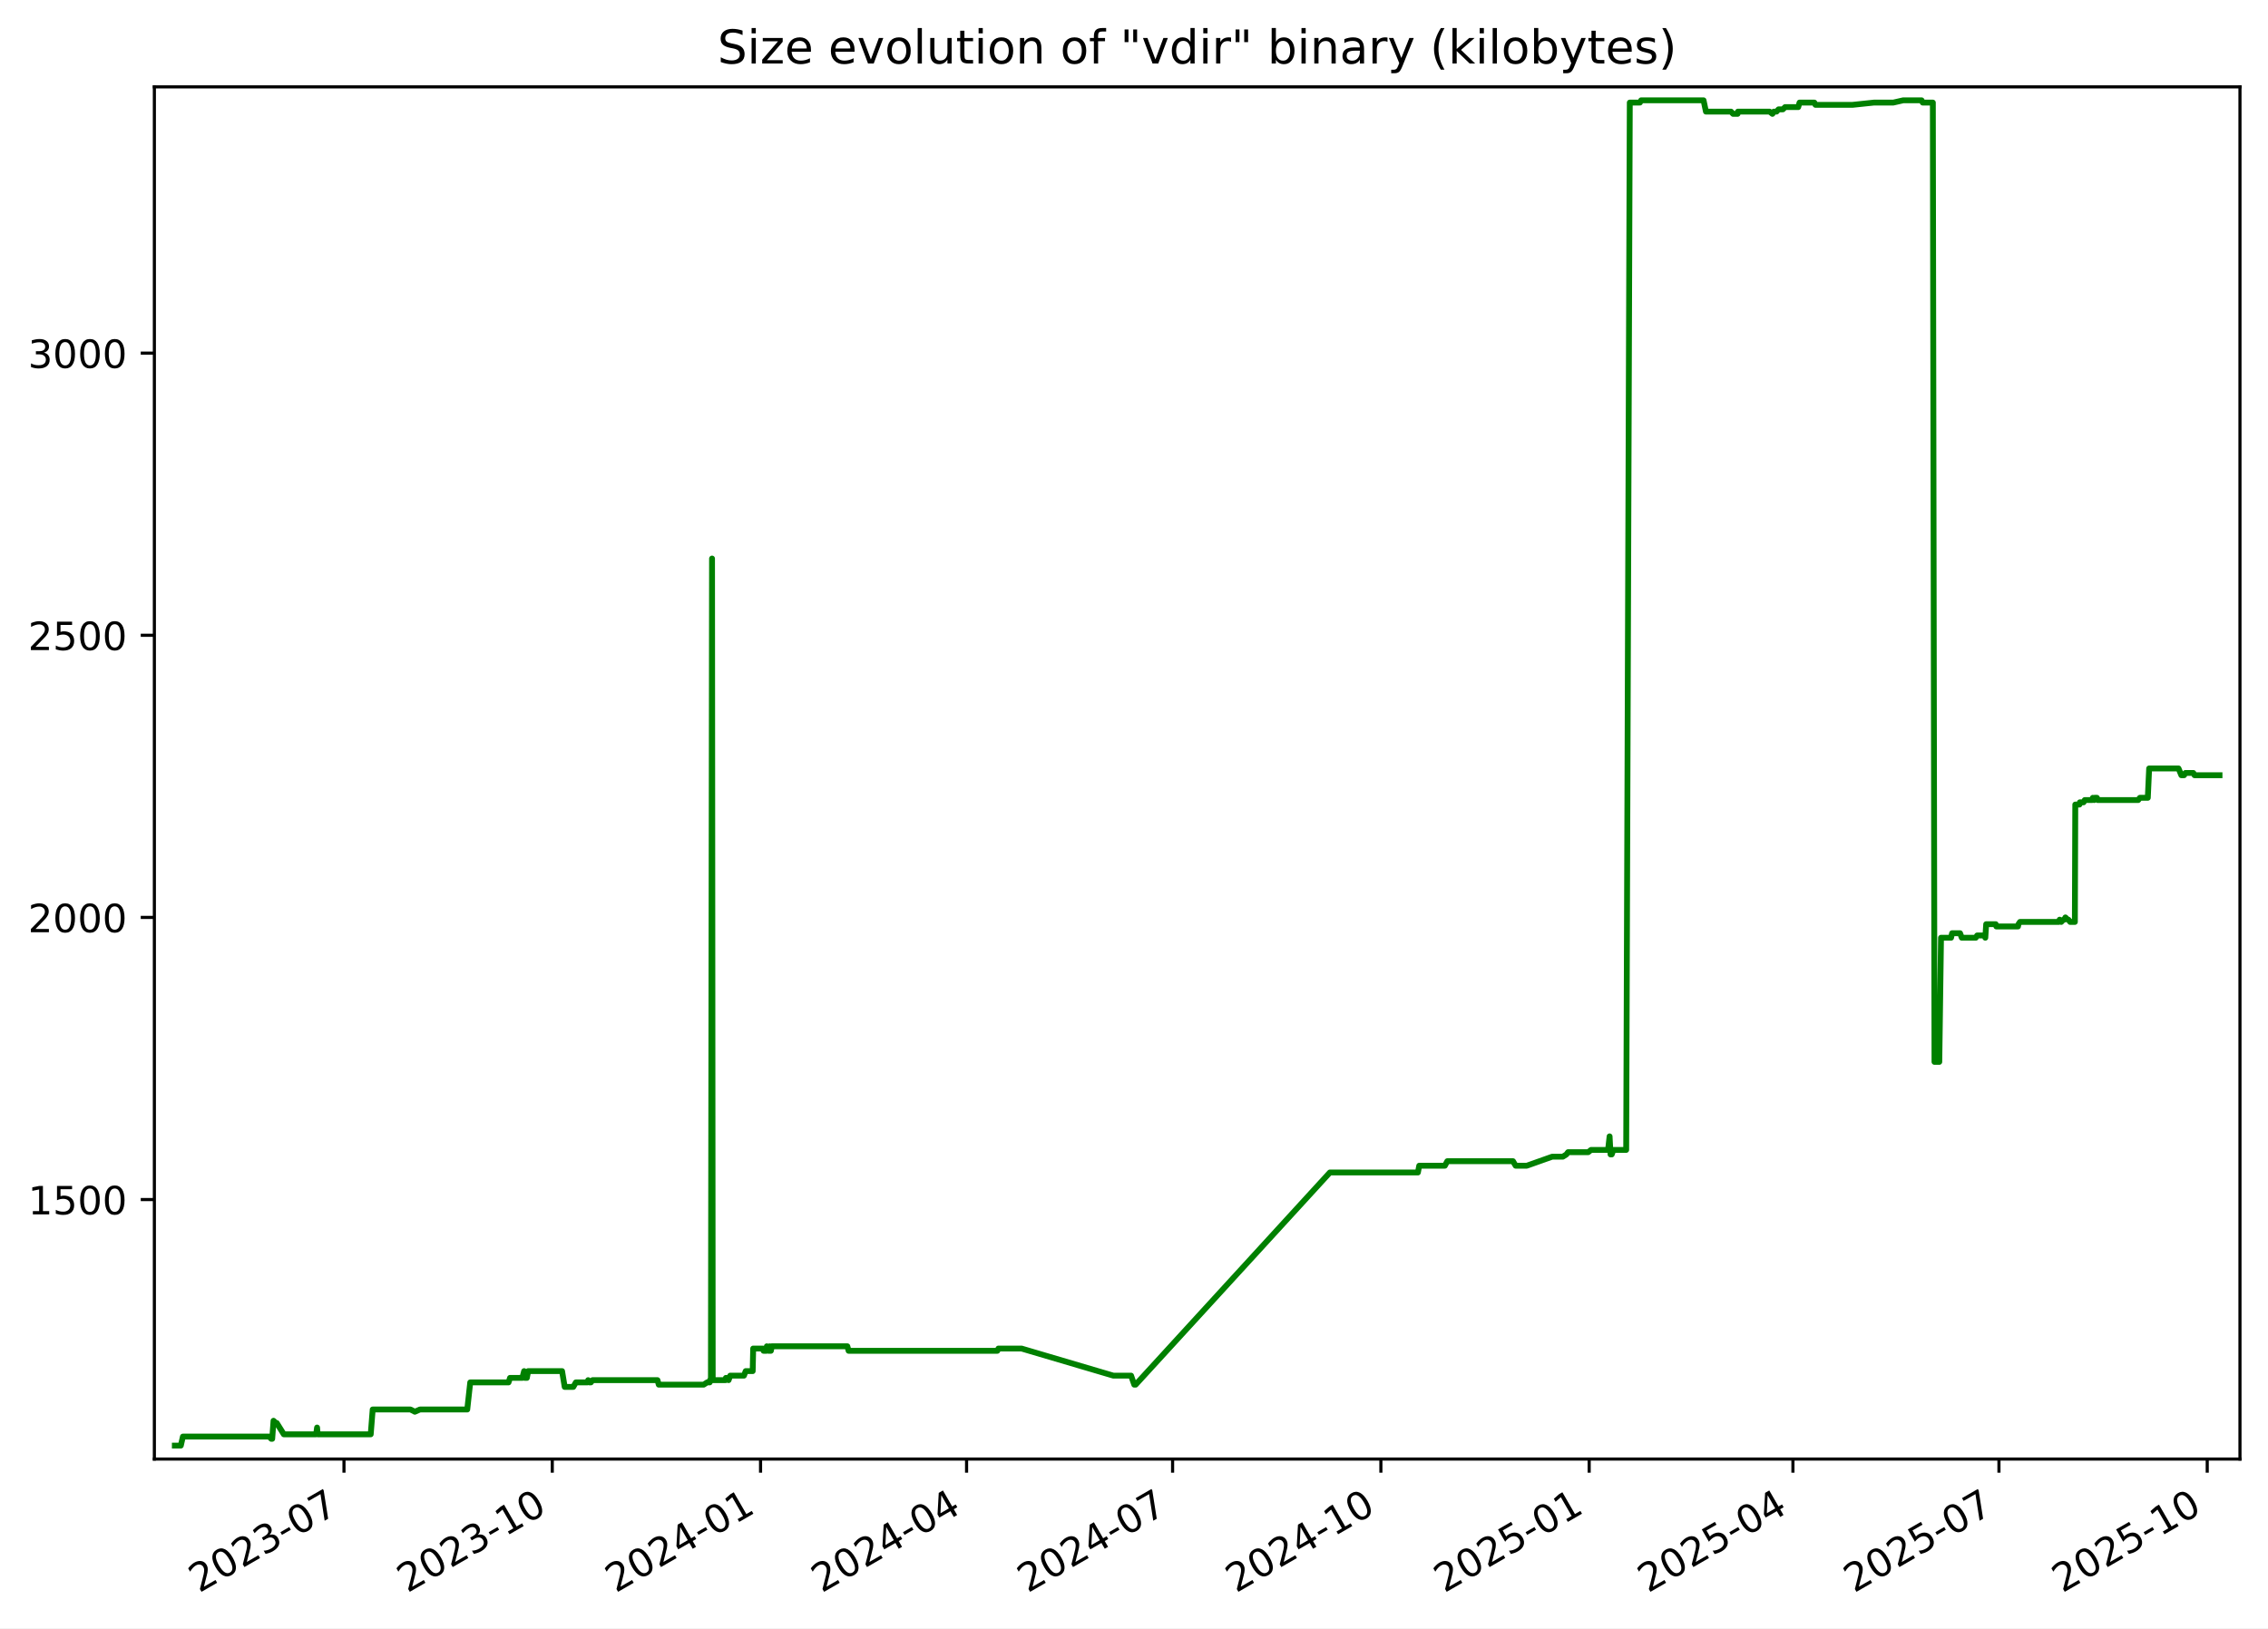
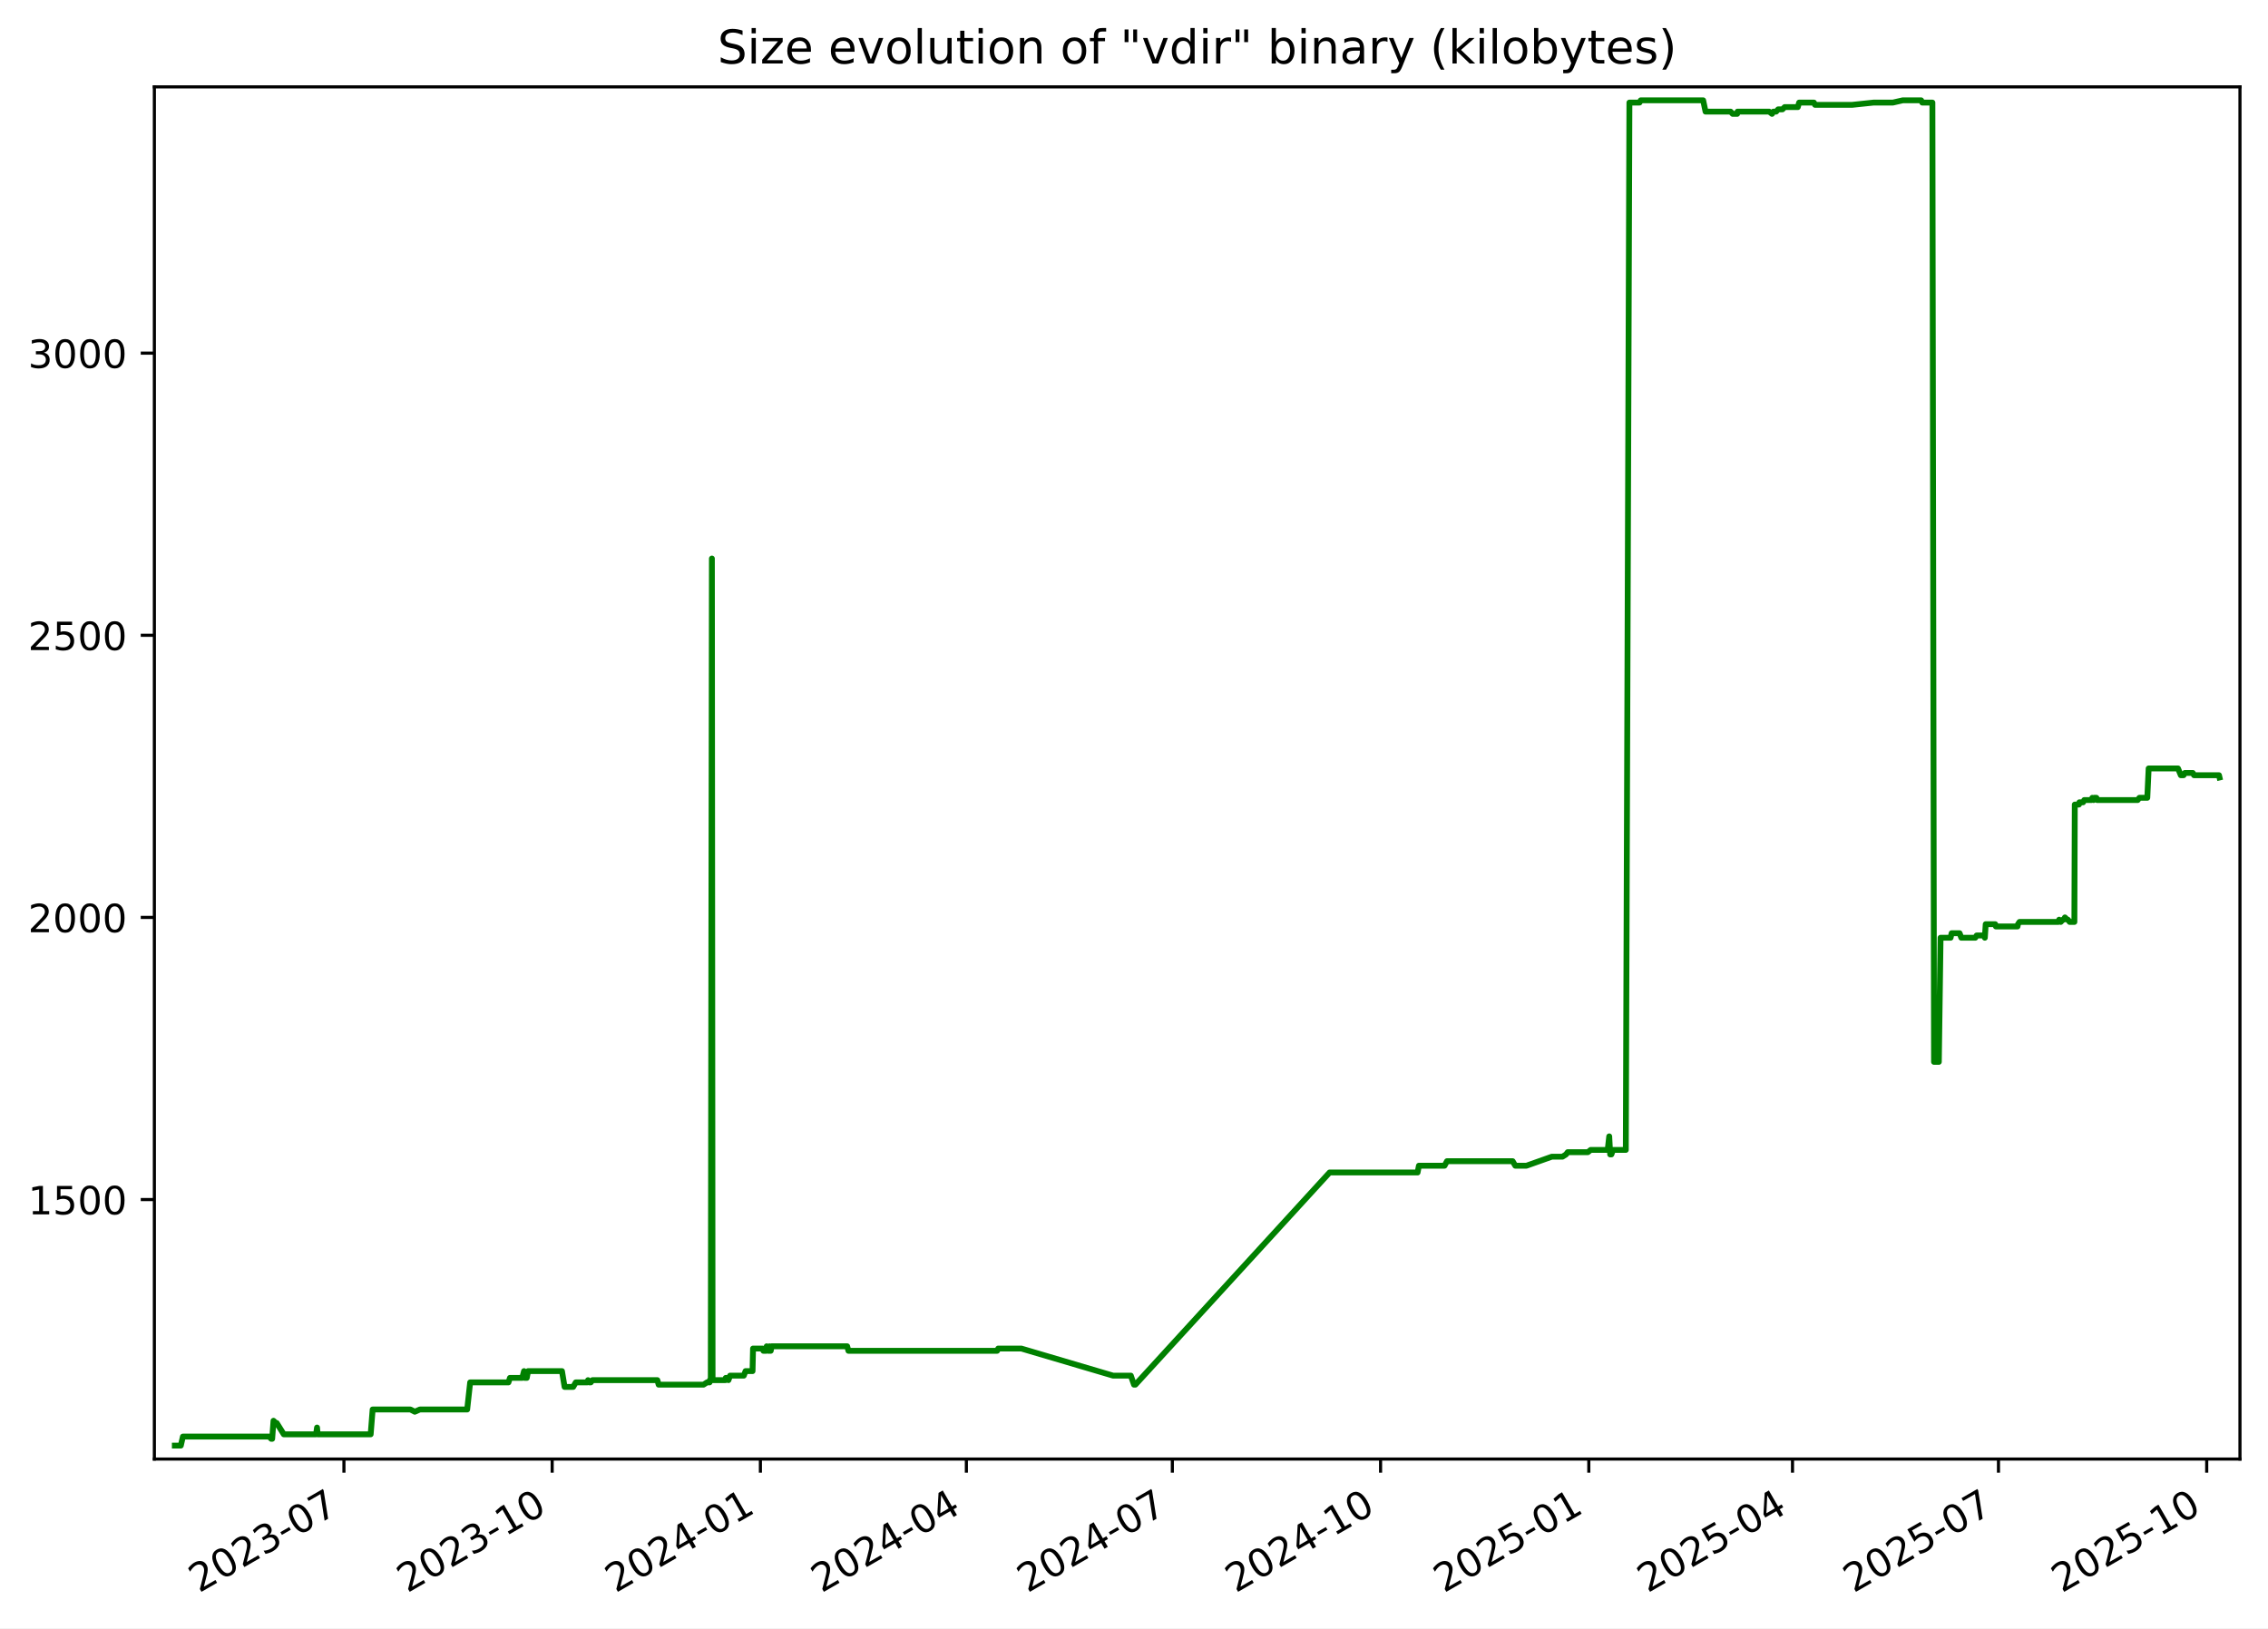
<svg xmlns="http://www.w3.org/2000/svg" xmlns:xlink="http://www.w3.org/1999/xlink" width="582.53pt" height="418.303pt" viewBox="0 0 582.53 418.303" version="1.1">
  <defs>
    <style type="text/css">*{stroke-linejoin: round; stroke-linecap: butt}</style>
  </defs>
  <g id="figure_1">
    <g id="patch_1">
      <path d="M -0 418.303  L 582.53 418.303  L 582.53 0  L -0 0  z " style="fill: #ffffff" />
    </g>
    <g id="axes_1">
      <g id="patch_2">
        <path d="M 39.65 374.83  L 575.33 374.83  L 575.33 22.318  L 39.65 22.318  z " style="fill: #ffffff" />
      </g>
      <g id="matplotlib.axis_1">
        <g id="xtick_1">
          <g id="line2d_1">
            <defs>
-               <path id="m438d0de1db" d="M 0 0  L 0 3.5  " style="stroke: #000000; stroke-width: 0.8" />
+               <path id="m2ad6cbe334" d="M 0 0  L 0 3.5  " style="stroke: #000000; stroke-width: 0.8" />
            </defs>
            <g>
-               <use xlink:href="#m438d0de1db" x="88.351" y="374.83" style="stroke: #000000; stroke-width: 0.8" />
+               <use xlink:href="#m2ad6cbe334" x="88.34" y="374.83" style="stroke: #000000; stroke-width: 0.8" />
            </g>
          </g>
          <g id="text_1">
-             <g transform="translate(51.12663 409.302) rotate(-30) scale(0.1 -0.1)">
+             <g transform="translate(51.11539 409.302) rotate(-30) scale(0.1 -0.1)">
              <defs>
                <path id="DejaVuSans-32" d="M 1228 531  L 3431 531  L 3431 0  L 469 0  L 469 531  Q 828 903 1448 1529  Q 2069 2156 2228 2338  Q 2531 2678 2651 2914  Q 2772 3150 2772 3378  Q 2772 3750 2511 3984  Q 2250 4219 1831 4219  Q 1534 4219 1204 4116  Q 875 4013 500 3803  L 500 4441  Q 881 4594 1212 4672  Q 1544 4750 1819 4750  Q 2544 4750 2975 4387  Q 3406 4025 3406 3419  Q 3406 3131 3298 2873  Q 3191 2616 2906 2266  Q 2828 2175 2409 1742  Q 1991 1309 1228 531  z " transform="scale(0.015625)" />
                <path id="DejaVuSans-30" d="M 2034 4250  Q 1547 4250 1301 3770  Q 1056 3291 1056 2328  Q 1056 1369 1301 889  Q 1547 409 2034 409  Q 2525 409 2770 889  Q 3016 1369 3016 2328  Q 3016 3291 2770 3770  Q 2525 4250 2034 4250  z M 2034 4750  Q 2819 4750 3233 4129  Q 3647 3509 3647 2328  Q 3647 1150 3233 529  Q 2819 -91 2034 -91  Q 1250 -91 836 529  Q 422 1150 422 2328  Q 422 3509 836 4129  Q 1250 4750 2034 4750  z " transform="scale(0.015625)" />
                <path id="DejaVuSans-33" d="M 2597 2516  Q 3050 2419 3304 2112  Q 3559 1806 3559 1356  Q 3559 666 3084 287  Q 2609 -91 1734 -91  Q 1441 -91 1130 -33  Q 819 25 488 141  L 488 750  Q 750 597 1062 519  Q 1375 441 1716 441  Q 2309 441 2620 675  Q 2931 909 2931 1356  Q 2931 1769 2642 2001  Q 2353 2234 1838 2234  L 1294 2234  L 1294 2753  L 1863 2753  Q 2328 2753 2575 2939  Q 2822 3125 2822 3475  Q 2822 3834 2567 4026  Q 2313 4219 1838 4219  Q 1578 4219 1281 4162  Q 984 4106 628 3988  L 628 4550  Q 988 4650 1302 4700  Q 1616 4750 1894 4750  Q 2613 4750 3031 4423  Q 3450 4097 3450 3541  Q 3450 3153 3228 2886  Q 3006 2619 2597 2516  z " transform="scale(0.015625)" />
                <path id="DejaVuSans-2d" d="M 313 2009  L 1997 2009  L 1997 1497  L 313 1497  L 313 2009  z " transform="scale(0.015625)" />
                <path id="DejaVuSans-37" d="M 525 4666  L 3525 4666  L 3525 4397  L 1831 0  L 1172 0  L 2766 4134  L 525 4134  L 525 4666  z " transform="scale(0.015625)" />
              </defs>
              <use xlink:href="#DejaVuSans-32" />
              <use xlink:href="#DejaVuSans-30" x="63.623" />
              <use xlink:href="#DejaVuSans-32" x="127.246" />
              <use xlink:href="#DejaVuSans-33" x="190.869" />
              <use xlink:href="#DejaVuSans-2d" x="254.492" />
              <use xlink:href="#DejaVuSans-30" x="290.576" />
              <use xlink:href="#DejaVuSans-37" x="354.199" />
            </g>
          </g>
        </g>
        <g id="xtick_2">
          <g id="line2d_2">
            <g>
-               <use xlink:href="#m438d0de1db" x="141.849" y="374.83" style="stroke: #000000; stroke-width: 0.8" />
+               <use xlink:href="#m2ad6cbe334" x="141.824" y="374.83" style="stroke: #000000; stroke-width: 0.8" />
            </g>
          </g>
          <g id="text_2">
-             <g transform="translate(104.6242 409.302) rotate(-30) scale(0.1 -0.1)">
+             <g transform="translate(104.5991 409.302) rotate(-30) scale(0.1 -0.1)">
              <defs>
                <path id="DejaVuSans-31" d="M 794 531  L 1825 531  L 1825 4091  L 703 3866  L 703 4441  L 1819 4666  L 2450 4666  L 2450 531  L 3481 531  L 3481 0  L 794 0  L 794 531  z " transform="scale(0.015625)" />
              </defs>
              <use xlink:href="#DejaVuSans-32" />
              <use xlink:href="#DejaVuSans-30" x="63.623" />
              <use xlink:href="#DejaVuSans-32" x="127.246" />
              <use xlink:href="#DejaVuSans-33" x="190.869" />
              <use xlink:href="#DejaVuSans-2d" x="254.492" />
              <use xlink:href="#DejaVuSans-31" x="290.576" />
              <use xlink:href="#DejaVuSans-30" x="354.199" />
            </g>
          </g>
        </g>
        <g id="xtick_3">
          <g id="line2d_3">
            <g>
-               <use xlink:href="#m438d0de1db" x="195.347" y="374.83" style="stroke: #000000; stroke-width: 0.8" />
+               <use xlink:href="#m2ad6cbe334" x="195.308" y="374.83" style="stroke: #000000; stroke-width: 0.8" />
            </g>
          </g>
          <g id="text_3">
-             <g transform="translate(158.1218 409.302) rotate(-30) scale(0.1 -0.1)">
+             <g transform="translate(158.0829 409.302) rotate(-30) scale(0.1 -0.1)">
              <defs>
                <path id="DejaVuSans-34" d="M 2419 4116  L 825 1625  L 2419 1625  L 2419 4116  z M 2253 4666  L 3047 4666  L 3047 1625  L 3713 1625  L 3713 1100  L 3047 1100  L 3047 0  L 2419 0  L 2419 1100  L 313 1100  L 313 1709  L 2253 4666  z " transform="scale(0.015625)" />
              </defs>
              <use xlink:href="#DejaVuSans-32" />
              <use xlink:href="#DejaVuSans-30" x="63.623" />
              <use xlink:href="#DejaVuSans-32" x="127.246" />
              <use xlink:href="#DejaVuSans-34" x="190.869" />
              <use xlink:href="#DejaVuSans-2d" x="254.492" />
              <use xlink:href="#DejaVuSans-30" x="290.576" />
              <use xlink:href="#DejaVuSans-31" x="354.199" />
            </g>
          </g>
        </g>
        <g id="xtick_4">
          <g id="line2d_4">
            <g>
-               <use xlink:href="#m438d0de1db" x="248.263" y="374.83" style="stroke: #000000; stroke-width: 0.8" />
+               <use xlink:href="#m2ad6cbe334" x="248.21" y="374.83" style="stroke: #000000; stroke-width: 0.8" />
            </g>
          </g>
          <g id="text_4">
-             <g transform="translate(211.0379 409.302) rotate(-30) scale(0.1 -0.1)">
+             <g transform="translate(210.9853 409.302) rotate(-30) scale(0.1 -0.1)">
              <use xlink:href="#DejaVuSans-32" />
              <use xlink:href="#DejaVuSans-30" x="63.623" />
              <use xlink:href="#DejaVuSans-32" x="127.246" />
              <use xlink:href="#DejaVuSans-34" x="190.869" />
              <use xlink:href="#DejaVuSans-2d" x="254.492" />
              <use xlink:href="#DejaVuSans-30" x="290.576" />
              <use xlink:href="#DejaVuSans-34" x="354.199" />
            </g>
          </g>
        </g>
        <g id="xtick_5">
          <g id="line2d_5">
            <g>
-               <use xlink:href="#m438d0de1db" x="301.179" y="374.83" style="stroke: #000000; stroke-width: 0.8" />
+               <use xlink:href="#m2ad6cbe334" x="301.113" y="374.83" style="stroke: #000000; stroke-width: 0.8" />
            </g>
          </g>
          <g id="text_5">
-             <g transform="translate(263.954 409.302) rotate(-30) scale(0.1 -0.1)">
+             <g transform="translate(263.8877 409.302) rotate(-30) scale(0.1 -0.1)">
              <use xlink:href="#DejaVuSans-32" />
              <use xlink:href="#DejaVuSans-30" x="63.623" />
              <use xlink:href="#DejaVuSans-32" x="127.246" />
              <use xlink:href="#DejaVuSans-34" x="190.869" />
              <use xlink:href="#DejaVuSans-2d" x="254.492" />
              <use xlink:href="#DejaVuSans-30" x="290.576" />
              <use xlink:href="#DejaVuSans-37" x="354.199" />
            </g>
          </g>
        </g>
        <g id="xtick_6">
          <g id="line2d_6">
            <g>
-               <use xlink:href="#m438d0de1db" x="354.676" y="374.83" style="stroke: #000000; stroke-width: 0.8" />
+               <use xlink:href="#m2ad6cbe334" x="354.596" y="374.83" style="stroke: #000000; stroke-width: 0.8" />
            </g>
          </g>
          <g id="text_6">
-             <g transform="translate(317.4516 409.302) rotate(-30) scale(0.1 -0.1)">
+             <g transform="translate(317.3714 409.302) rotate(-30) scale(0.1 -0.1)">
              <use xlink:href="#DejaVuSans-32" />
              <use xlink:href="#DejaVuSans-30" x="63.623" />
              <use xlink:href="#DejaVuSans-32" x="127.246" />
              <use xlink:href="#DejaVuSans-34" x="190.869" />
              <use xlink:href="#DejaVuSans-2d" x="254.492" />
              <use xlink:href="#DejaVuSans-31" x="290.576" />
              <use xlink:href="#DejaVuSans-30" x="354.199" />
            </g>
          </g>
        </g>
        <g id="xtick_7">
          <g id="line2d_7">
            <g>
-               <use xlink:href="#m438d0de1db" x="408.174" y="374.83" style="stroke: #000000; stroke-width: 0.8" />
+               <use xlink:href="#m2ad6cbe334" x="408.08" y="374.83" style="stroke: #000000; stroke-width: 0.8" />
            </g>
          </g>
          <g id="text_7">
-             <g transform="translate(370.9492 409.302) rotate(-30) scale(0.1 -0.1)">
+             <g transform="translate(370.8552 409.302) rotate(-30) scale(0.1 -0.1)">
              <defs>
                <path id="DejaVuSans-35" d="M 691 4666  L 3169 4666  L 3169 4134  L 1269 4134  L 1269 2991  Q 1406 3038 1543 3061  Q 1681 3084 1819 3084  Q 2600 3084 3056 2656  Q 3513 2228 3513 1497  Q 3513 744 3044 326  Q 2575 -91 1722 -91  Q 1428 -91 1123 -41  Q 819 9 494 109  L 494 744  Q 775 591 1075 516  Q 1375 441 1709 441  Q 2250 441 2565 725  Q 2881 1009 2881 1497  Q 2881 1984 2565 2268  Q 2250 2553 1709 2553  Q 1456 2553 1204 2497  Q 953 2441 691 2322  L 691 4666  z " transform="scale(0.015625)" />
              </defs>
              <use xlink:href="#DejaVuSans-32" />
              <use xlink:href="#DejaVuSans-30" x="63.623" />
              <use xlink:href="#DejaVuSans-32" x="127.246" />
              <use xlink:href="#DejaVuSans-35" x="190.869" />
              <use xlink:href="#DejaVuSans-2d" x="254.492" />
              <use xlink:href="#DejaVuSans-30" x="290.576" />
              <use xlink:href="#DejaVuSans-31" x="354.199" />
            </g>
          </g>
        </g>
        <g id="xtick_8">
          <g id="line2d_8">
            <g>
-               <use xlink:href="#m438d0de1db" x="460.509" y="374.83" style="stroke: #000000; stroke-width: 0.8" />
+               <use xlink:href="#m2ad6cbe334" x="460.401" y="374.83" style="stroke: #000000; stroke-width: 0.8" />
            </g>
          </g>
          <g id="text_8">
-             <g transform="translate(423.2838 409.302) rotate(-30) scale(0.1 -0.1)">
+             <g transform="translate(423.1763 409.302) rotate(-30) scale(0.1 -0.1)">
              <use xlink:href="#DejaVuSans-32" />
              <use xlink:href="#DejaVuSans-30" x="63.623" />
              <use xlink:href="#DejaVuSans-32" x="127.246" />
              <use xlink:href="#DejaVuSans-35" x="190.869" />
              <use xlink:href="#DejaVuSans-2d" x="254.492" />
              <use xlink:href="#DejaVuSans-30" x="290.576" />
              <use xlink:href="#DejaVuSans-34" x="354.199" />
            </g>
          </g>
        </g>
        <g id="xtick_9">
          <g id="line2d_9">
            <g>
-               <use xlink:href="#m438d0de1db" x="513.425" y="374.83" style="stroke: #000000; stroke-width: 0.8" />
+               <use xlink:href="#m2ad6cbe334" x="513.303" y="374.83" style="stroke: #000000; stroke-width: 0.8" />
            </g>
          </g>
          <g id="text_9">
-             <g transform="translate(476.1999 409.302) rotate(-30) scale(0.1 -0.1)">
+             <g transform="translate(476.0787 409.302) rotate(-30) scale(0.1 -0.1)">
              <use xlink:href="#DejaVuSans-32" />
              <use xlink:href="#DejaVuSans-30" x="63.623" />
              <use xlink:href="#DejaVuSans-32" x="127.246" />
              <use xlink:href="#DejaVuSans-35" x="190.869" />
              <use xlink:href="#DejaVuSans-2d" x="254.492" />
              <use xlink:href="#DejaVuSans-30" x="290.576" />
              <use xlink:href="#DejaVuSans-37" x="354.199" />
            </g>
          </g>
        </g>
        <g id="xtick_10">
          <g id="line2d_10">
            <g>
-               <use xlink:href="#m438d0de1db" x="566.922" y="374.83" style="stroke: #000000; stroke-width: 0.8" />
+               <use xlink:href="#m2ad6cbe334" x="566.787" y="374.83" style="stroke: #000000; stroke-width: 0.8" />
            </g>
          </g>
          <g id="text_10">
-             <g transform="translate(529.6974 409.302) rotate(-30) scale(0.1 -0.1)">
+             <g transform="translate(529.5624 409.302) rotate(-30) scale(0.1 -0.1)">
              <use xlink:href="#DejaVuSans-32" />
              <use xlink:href="#DejaVuSans-30" x="63.623" />
              <use xlink:href="#DejaVuSans-32" x="127.246" />
              <use xlink:href="#DejaVuSans-35" x="190.869" />
              <use xlink:href="#DejaVuSans-2d" x="254.492" />
              <use xlink:href="#DejaVuSans-31" x="290.576" />
              <use xlink:href="#DejaVuSans-30" x="354.199" />
            </g>
          </g>
        </g>
      </g>
      <g id="matplotlib.axis_2">
        <g id="ytick_1">
          <g id="line2d_11">
            <defs>
-               <path id="m5badb0ca0d" d="M 0 0  L -3.5 0  " style="stroke: #000000; stroke-width: 0.8" />
+               <path id="m43e29b5aca" d="M 0 0  L -3.5 0  " style="stroke: #000000; stroke-width: 0.8" />
            </defs>
            <g>
-               <use xlink:href="#m5badb0ca0d" x="39.65" y="308.169" style="stroke: #000000; stroke-width: 0.8" />
+               <use xlink:href="#m43e29b5aca" x="39.65" y="308.169" style="stroke: #000000; stroke-width: 0.8" />
            </g>
          </g>
          <g id="text_11">
            <g transform="translate(7.2 311.968) scale(0.1 -0.1)">
              <use xlink:href="#DejaVuSans-31" />
              <use xlink:href="#DejaVuSans-35" x="63.623" />
              <use xlink:href="#DejaVuSans-30" x="127.246" />
              <use xlink:href="#DejaVuSans-30" x="190.869" />
            </g>
          </g>
        </g>
        <g id="ytick_2">
          <g id="line2d_12">
            <g>
-               <use xlink:href="#m5badb0ca0d" x="39.65" y="235.686" style="stroke: #000000; stroke-width: 0.8" />
+               <use xlink:href="#m43e29b5aca" x="39.65" y="235.686" style="stroke: #000000; stroke-width: 0.8" />
            </g>
          </g>
          <g id="text_12">
            <g transform="translate(7.2 239.4848) scale(0.1 -0.1)">
              <use xlink:href="#DejaVuSans-32" />
              <use xlink:href="#DejaVuSans-30" x="63.623" />
              <use xlink:href="#DejaVuSans-30" x="127.246" />
              <use xlink:href="#DejaVuSans-30" x="190.869" />
            </g>
          </g>
        </g>
        <g id="ytick_3">
          <g id="line2d_13">
            <g>
-               <use xlink:href="#m5badb0ca0d" x="39.65" y="163.202" style="stroke: #000000; stroke-width: 0.8" />
+               <use xlink:href="#m43e29b5aca" x="39.65" y="163.202" style="stroke: #000000; stroke-width: 0.8" />
            </g>
          </g>
          <g id="text_13">
            <g transform="translate(7.2 167.0015) scale(0.1 -0.1)">
              <use xlink:href="#DejaVuSans-32" />
              <use xlink:href="#DejaVuSans-35" x="63.623" />
              <use xlink:href="#DejaVuSans-30" x="127.246" />
              <use xlink:href="#DejaVuSans-30" x="190.869" />
            </g>
          </g>
        </g>
        <g id="ytick_4">
          <g id="line2d_14">
            <g>
-               <use xlink:href="#m5badb0ca0d" x="39.65" y="90.719" style="stroke: #000000; stroke-width: 0.8" />
+               <use xlink:href="#m43e29b5aca" x="39.65" y="90.719" style="stroke: #000000; stroke-width: 0.8" />
            </g>
          </g>
          <g id="text_14">
            <g transform="translate(7.2 94.51831) scale(0.1 -0.1)">
              <use xlink:href="#DejaVuSans-33" />
              <use xlink:href="#DejaVuSans-30" x="63.623" />
              <use xlink:href="#DejaVuSans-30" x="127.246" />
              <use xlink:href="#DejaVuSans-30" x="190.869" />
            </g>
          </g>
        </g>
      </g>
      <g id="line2d_15">
-         <path d="M 44.902 371.374  L 46.441 371.374  L 46.98 369.055  L 69.128 369.055  L 69.676 369.635  L 69.914 369.635  L 70.254 364.996  L 70.879 365.575  L 71.085 365.575  L 72.898 368.475  L 81.194 368.475  L 81.441 366.735  L 81.588 368.475  L 95.219 368.475  L 95.725 362.096  L 105.435 362.096  L 106.55 362.676  L 107.868 362.096  L 120.013 362.096  L 120.779 355.138  L 130.619 355.138  L 130.999 353.978  L 134.157 353.978  L 134.62 352.239  L 134.788 353.978  L 135.323 353.978  L 135.661 352.239  L 144.367 352.239  L 145.041 356.298  L 147.248 356.298  L 147.909 355.138  L 150.836 355.138  L 151.068 354.558  L 151.374 355.138  L 151.768 355.138  L 152.203 354.558  L 168.87 354.558  L 169.203 355.718  L 180.727 355.718  L 181.625 355.138  L 182.291 355.138  L 182.354 354.558  L 182.598 354.558  L 182.885 143.487  L 183.058 354.558  L 186.382 354.558  L 186.442 353.978  L 186.871 353.978  L 187.137 354.558  L 187.56 353.398  L 191.085 353.398  L 191.526 352.239  L 193.329 352.239  L 193.454 346.44  L 195.914 346.44  L 196.115 347.02  L 196.891 347.02  L 196.962 345.86  L 197.403 347.02  L 197.656 347.02  L 197.706 345.86  L 197.86 347.02  L 198.002 347.02  L 198.247 345.86  L 217.638 345.86  L 217.965 347.02  L 256.166 347.02  L 256.444 346.44  L 262.382 346.44  L 285.95 353.398  L 290.512 353.398  L 291.331 355.718  L 291.685 355.718  L 341.584 301.21  L 364.187 301.21  L 364.526 299.471  L 371.109 299.471  L 371.737 298.311  L 388.608 298.311  L 389.29 299.471  L 392.153 299.471  L 398.685 297.151  L 401.408 297.151  L 402.328 296.571  L 402.756 295.992  L 407.939 295.992  L 408.663 295.412  L 413.033 295.412  L 413.42 291.933  L 413.664 296.571  L 413.973 296.571  L 414.402 295.412  L 417.683 295.412  L 418.606 26.354  L 421.211 26.354  L 421.522 25.774  L 437.556 25.774  L 438.167 28.673  L 444.597 28.673  L 445.145 29.253  L 446.292 29.253  L 446.394 28.673  L 454.509 28.673  L 455.244 29.253  L 455.602 28.673  L 456.3 28.673  L 456.822 28.094  L 457.924 28.094  L 458.5 27.514  L 461.869 27.514  L 462.211 26.354  L 466.013 26.354  L 466.303 26.934  L 475.832 26.934  L 481.33 26.354  L 486.282 26.354  L 488.823 25.774  L 493.56 25.774  L 493.84 26.354  L 496.448 26.354  L 496.868 272.797  L 498.103 272.797  L 498.544 240.904  L 501.125 240.904  L 501.386 239.745  L 503.435 239.745  L 503.878 240.904  L 507.47 240.904  L 507.823 240.324  L 509.687 240.324  L 509.92 240.904  L 510.145 237.425  L 512.592 237.425  L 512.754 238.005  L 518.316 238.005  L 518.432 237.425  L 518.832 236.845  L 528.804 236.845  L 529.013 236.265  L 529.424 236.845  L 529.973 236.265  L 530.198 236.265  L 530.495 235.686  L 531.097 236.265  L 531.268 236.265  L 531.719 236.845  L 532.927 236.845  L 533.03 206.692  L 534.103 206.692  L 534.211 206.112  L 535.16 206.112  L 535.466 205.533  L 537.323 205.533  L 537.534 204.953  L 537.881 205.533  L 537.998 204.953  L 538.586 204.953  L 538.785 205.533  L 549.189 205.533  L 549.629 204.953  L 551.659 204.953  L 552.005 197.414  L 559.551 197.414  L 560.273 199.154  L 560.982 199.154  L 561.315 198.574  L 563.352 198.574  L 563.661 199.154  L 570.078 199.154  L 570.078 199.154  " clip-path="url(#pad177c2b56)" style="fill: none; stroke: #008000; stroke-width: 1.5; stroke-linecap: square" />
+         <path d="M 44.902 371.374  L 46.441 371.374  L 46.979 369.055  L 69.121 369.055  L 69.669 369.635  L 69.907 369.635  L 70.248 364.996  L 70.872 365.575  L 71.078 365.575  L 72.891 368.475  L 81.185 368.475  L 81.432 366.735  L 81.579 368.475  L 95.206 368.475  L 95.712 362.096  L 105.42 362.096  L 106.534 362.676  L 107.852 362.096  L 119.993 362.096  L 120.759 355.138  L 130.597 355.138  L 130.977 353.978  L 134.134 353.978  L 134.597 352.239  L 134.765 353.978  L 135.3 353.978  L 135.638 352.239  L 144.341 352.239  L 145.015 356.298  L 147.222 356.298  L 147.883 355.138  L 150.808 355.138  L 151.04 354.558  L 151.347 355.138  L 151.741 355.138  L 152.175 354.558  L 168.838 354.558  L 169.171 355.718  L 180.692 355.718  L 181.59 355.138  L 182.255 355.138  L 182.318 354.558  L 182.563 354.558  L 182.849 143.487  L 183.022 354.558  L 186.345 354.558  L 186.406 353.978  L 186.834 353.978  L 187.1 354.558  L 187.523 353.398  L 191.047 353.398  L 191.488 352.239  L 193.29 352.239  L 193.416 346.44  L 195.875 346.44  L 196.076 347.02  L 196.852 347.02  L 196.923 345.86  L 197.364 347.02  L 197.616 347.02  L 197.666 345.86  L 197.82 347.02  L 197.963 347.02  L 198.207 345.86  L 217.594 345.86  L 217.92 347.02  L 256.111 347.02  L 256.389 346.44  L 262.326 346.44  L 285.888 353.398  L 290.448 353.398  L 291.267 355.718  L 291.621 355.718  L 341.507 301.21  L 364.105 301.21  L 364.443 299.471  L 371.024 299.471  L 371.653 298.311  L 388.519 298.311  L 389.201 299.471  L 392.064 299.471  L 398.593 297.151  L 401.316 297.151  L 402.235 296.571  L 402.664 295.992  L 407.845 295.992  L 408.569 295.412  L 412.937 295.412  L 413.325 291.933  L 413.569 296.571  L 413.878 296.571  L 414.307 295.412  L 417.586 295.412  L 418.51 26.354  L 421.113 26.354  L 421.425 25.774  L 437.454 25.774  L 438.065 28.673  L 444.494 28.673  L 445.041 29.253  L 446.189 29.253  L 446.29 28.673  L 454.403 28.673  L 455.138 29.253  L 455.495 28.673  L 456.194 28.673  L 456.716 28.094  L 457.817 28.094  L 458.393 27.514  L 461.761 27.514  L 462.103 26.354  L 465.904 26.354  L 466.194 26.934  L 475.72 26.934  L 481.217 26.354  L 486.168 26.354  L 488.708 25.774  L 493.444 25.774  L 493.723 26.354  L 496.331 26.354  L 496.751 272.797  L 497.985 272.797  L 498.427 240.904  L 501.007 240.904  L 501.268 239.745  L 503.317 239.745  L 503.759 240.904  L 507.351 240.904  L 507.703 240.324  L 509.566 240.324  L 509.8 240.904  L 510.024 237.425  L 512.471 237.425  L 512.633 238.005  L 518.193 238.005  L 518.31 237.425  L 518.71 236.845  L 528.678 236.845  L 528.888 236.265  L 529.299 236.845  L 529.848 236.265  L 530.072 236.265  L 530.369 235.686  L 530.971 236.265  L 531.142 236.265  L 531.593 236.845  L 532.8 236.845  L 532.904 206.692  L 533.976 206.692  L 534.084 206.112  L 535.033 206.112  L 535.339 205.533  L 537.196 205.533  L 537.407 204.953  L 537.754 205.533  L 537.87 204.953  L 538.458 204.953  L 538.657 205.533  L 549.058 205.533  L 549.498 204.953  L 551.528 204.953  L 551.874 197.414  L 559.418 197.414  L 560.139 199.154  L 560.848 199.154  L 561.181 198.574  L 563.218 198.574  L 563.527 199.154  L 569.942 199.154  L 570.078 199.734  L 570.078 199.734  " clip-path="url(#p003dcf2ae3)" style="fill: none; stroke: #008000; stroke-width: 1.5; stroke-linecap: square" />
      </g>
      <g id="patch_3">
        <path d="M 39.65 374.83  L 39.65 22.318  " style="fill: none; stroke: #000000; stroke-width: 0.8; stroke-linejoin: miter; stroke-linecap: square" />
      </g>
      <g id="patch_4">
        <path d="M 575.33 374.83  L 575.33 22.318  " style="fill: none; stroke: #000000; stroke-width: 0.8; stroke-linejoin: miter; stroke-linecap: square" />
      </g>
      <g id="patch_5">
        <path d="M 39.65 374.83  L 575.33 374.83  " style="fill: none; stroke: #000000; stroke-width: 0.8; stroke-linejoin: miter; stroke-linecap: square" />
      </g>
      <g id="patch_6">
        <path d="M 39.65 22.318  L 575.33 22.318  " style="fill: none; stroke: #000000; stroke-width: 0.8; stroke-linejoin: miter; stroke-linecap: square" />
      </g>
      <g id="text_15">
        <g transform="translate(184.3006 16.31812) scale(0.12 -0.12)">
          <defs>
            <path id="DejaVuSans-53" d="M 3425 4513  L 3425 3897  Q 3066 4069 2747 4153  Q 2428 4238 2131 4238  Q 1616 4238 1336 4038  Q 1056 3838 1056 3469  Q 1056 3159 1242 3001  Q 1428 2844 1947 2747  L 2328 2669  Q 3034 2534 3370 2195  Q 3706 1856 3706 1288  Q 3706 609 3251 259  Q 2797 -91 1919 -91  Q 1588 -91 1214 -16  Q 841 59 441 206  L 441 856  Q 825 641 1194 531  Q 1563 422 1919 422  Q 2459 422 2753 634  Q 3047 847 3047 1241  Q 3047 1584 2836 1778  Q 2625 1972 2144 2069  L 1759 2144  Q 1053 2284 737 2584  Q 422 2884 422 3419  Q 422 4038 858 4394  Q 1294 4750 2059 4750  Q 2388 4750 2728 4690  Q 3069 4631 3425 4513  z " transform="scale(0.015625)" />
            <path id="DejaVuSans-69" d="M 603 3500  L 1178 3500  L 1178 0  L 603 0  L 603 3500  z M 603 4863  L 1178 4863  L 1178 4134  L 603 4134  L 603 4863  z " transform="scale(0.015625)" />
            <path id="DejaVuSans-7a" d="M 353 3500  L 3084 3500  L 3084 2975  L 922 459  L 3084 459  L 3084 0  L 275 0  L 275 525  L 2438 3041  L 353 3041  L 353 3500  z " transform="scale(0.015625)" />
            <path id="DejaVuSans-65" d="M 3597 1894  L 3597 1613  L 953 1613  Q 991 1019 1311 708  Q 1631 397 2203 397  Q 2534 397 2845 478  Q 3156 559 3463 722  L 3463 178  Q 3153 47 2828 -22  Q 2503 -91 2169 -91  Q 1331 -91 842 396  Q 353 884 353 1716  Q 353 2575 817 3079  Q 1281 3584 2069 3584  Q 2775 3584 3186 3129  Q 3597 2675 3597 1894  z M 3022 2063  Q 3016 2534 2758 2815  Q 2500 3097 2075 3097  Q 1594 3097 1305 2825  Q 1016 2553 972 2059  L 3022 2063  z " transform="scale(0.015625)" />
            <path id="DejaVuSans-20" transform="scale(0.015625)" />
            <path id="DejaVuSans-76" d="M 191 3500  L 800 3500  L 1894 563  L 2988 3500  L 3597 3500  L 2284 0  L 1503 0  L 191 3500  z " transform="scale(0.015625)" />
            <path id="DejaVuSans-6f" d="M 1959 3097  Q 1497 3097 1228 2736  Q 959 2375 959 1747  Q 959 1119 1226 758  Q 1494 397 1959 397  Q 2419 397 2687 759  Q 2956 1122 2956 1747  Q 2956 2369 2687 2733  Q 2419 3097 1959 3097  z M 1959 3584  Q 2709 3584 3137 3096  Q 3566 2609 3566 1747  Q 3566 888 3137 398  Q 2709 -91 1959 -91  Q 1206 -91 779 398  Q 353 888 353 1747  Q 353 2609 779 3096  Q 1206 3584 1959 3584  z " transform="scale(0.015625)" />
            <path id="DejaVuSans-6c" d="M 603 4863  L 1178 4863  L 1178 0  L 603 0  L 603 4863  z " transform="scale(0.015625)" />
            <path id="DejaVuSans-75" d="M 544 1381  L 544 3500  L 1119 3500  L 1119 1403  Q 1119 906 1312 657  Q 1506 409 1894 409  Q 2359 409 2629 706  Q 2900 1003 2900 1516  L 2900 3500  L 3475 3500  L 3475 0  L 2900 0  L 2900 538  Q 2691 219 2414 64  Q 2138 -91 1772 -91  Q 1169 -91 856 284  Q 544 659 544 1381  z M 1991 3584  L 1991 3584  z " transform="scale(0.015625)" />
            <path id="DejaVuSans-74" d="M 1172 4494  L 1172 3500  L 2356 3500  L 2356 3053  L 1172 3053  L 1172 1153  Q 1172 725 1289 603  Q 1406 481 1766 481  L 2356 481  L 2356 0  L 1766 0  Q 1100 0 847 248  Q 594 497 594 1153  L 594 3053  L 172 3053  L 172 3500  L 594 3500  L 594 4494  L 1172 4494  z " transform="scale(0.015625)" />
            <path id="DejaVuSans-6e" d="M 3513 2113  L 3513 0  L 2938 0  L 2938 2094  Q 2938 2591 2744 2837  Q 2550 3084 2163 3084  Q 1697 3084 1428 2787  Q 1159 2491 1159 1978  L 1159 0  L 581 0  L 581 3500  L 1159 3500  L 1159 2956  Q 1366 3272 1645 3428  Q 1925 3584 2291 3584  Q 2894 3584 3203 3211  Q 3513 2838 3513 2113  z " transform="scale(0.015625)" />
            <path id="DejaVuSans-66" d="M 2375 4863  L 2375 4384  L 1825 4384  Q 1516 4384 1395 4259  Q 1275 4134 1275 3809  L 1275 3500  L 2222 3500  L 2222 3053  L 1275 3053  L 1275 0  L 697 0  L 697 3053  L 147 3053  L 147 3500  L 697 3500  L 697 3744  Q 697 4328 969 4595  Q 1241 4863 1831 4863  L 2375 4863  z " transform="scale(0.015625)" />
            <path id="DejaVuSans-22" d="M 1147 4666  L 1147 2931  L 616 2931  L 616 4666  L 1147 4666  z M 2328 4666  L 2328 2931  L 1797 2931  L 1797 4666  L 2328 4666  z " transform="scale(0.015625)" />
            <path id="DejaVuSans-64" d="M 2906 2969  L 2906 4863  L 3481 4863  L 3481 0  L 2906 0  L 2906 525  Q 2725 213 2448 61  Q 2172 -91 1784 -91  Q 1150 -91 751 415  Q 353 922 353 1747  Q 353 2572 751 3078  Q 1150 3584 1784 3584  Q 2172 3584 2448 3432  Q 2725 3281 2906 2969  z M 947 1747  Q 947 1113 1208 752  Q 1469 391 1925 391  Q 2381 391 2643 752  Q 2906 1113 2906 1747  Q 2906 2381 2643 2742  Q 2381 3103 1925 3103  Q 1469 3103 1208 2742  Q 947 2381 947 1747  z " transform="scale(0.015625)" />
            <path id="DejaVuSans-72" d="M 2631 2963  Q 2534 3019 2420 3045  Q 2306 3072 2169 3072  Q 1681 3072 1420 2755  Q 1159 2438 1159 1844  L 1159 0  L 581 0  L 581 3500  L 1159 3500  L 1159 2956  Q 1341 3275 1631 3429  Q 1922 3584 2338 3584  Q 2397 3584 2469 3576  Q 2541 3569 2628 3553  L 2631 2963  z " transform="scale(0.015625)" />
            <path id="DejaVuSans-62" d="M 3116 1747  Q 3116 2381 2855 2742  Q 2594 3103 2138 3103  Q 1681 3103 1420 2742  Q 1159 2381 1159 1747  Q 1159 1113 1420 752  Q 1681 391 2138 391  Q 2594 391 2855 752  Q 3116 1113 3116 1747  z M 1159 2969  Q 1341 3281 1617 3432  Q 1894 3584 2278 3584  Q 2916 3584 3314 3078  Q 3713 2572 3713 1747  Q 3713 922 3314 415  Q 2916 -91 2278 -91  Q 1894 -91 1617 61  Q 1341 213 1159 525  L 1159 0  L 581 0  L 581 4863  L 1159 4863  L 1159 2969  z " transform="scale(0.015625)" />
            <path id="DejaVuSans-61" d="M 2194 1759  Q 1497 1759 1228 1600  Q 959 1441 959 1056  Q 959 750 1161 570  Q 1363 391 1709 391  Q 2188 391 2477 730  Q 2766 1069 2766 1631  L 2766 1759  L 2194 1759  z M 3341 1997  L 3341 0  L 2766 0  L 2766 531  Q 2569 213 2275 61  Q 1981 -91 1556 -91  Q 1019 -91 701 211  Q 384 513 384 1019  Q 384 1609 779 1909  Q 1175 2209 1959 2209  L 2766 2209  L 2766 2266  Q 2766 2663 2505 2880  Q 2244 3097 1772 3097  Q 1472 3097 1187 3025  Q 903 2953 641 2809  L 641 3341  Q 956 3463 1253 3523  Q 1550 3584 1831 3584  Q 2591 3584 2966 3190  Q 3341 2797 3341 1997  z " transform="scale(0.015625)" />
            <path id="DejaVuSans-79" d="M 2059 -325  Q 1816 -950 1584 -1140  Q 1353 -1331 966 -1331  L 506 -1331  L 506 -850  L 844 -850  Q 1081 -850 1212 -737  Q 1344 -625 1503 -206  L 1606 56  L 191 3500  L 800 3500  L 1894 763  L 2988 3500  L 3597 3500  L 2059 -325  z " transform="scale(0.015625)" />
            <path id="DejaVuSans-28" d="M 1984 4856  Q 1566 4138 1362 3434  Q 1159 2731 1159 2009  Q 1159 1288 1364 580  Q 1569 -128 1984 -844  L 1484 -844  Q 1016 -109 783 600  Q 550 1309 550 2009  Q 550 2706 781 3412  Q 1013 4119 1484 4856  L 1984 4856  z " transform="scale(0.015625)" />
            <path id="DejaVuSans-6b" d="M 581 4863  L 1159 4863  L 1159 1991  L 2875 3500  L 3609 3500  L 1753 1863  L 3688 0  L 2938 0  L 1159 1709  L 1159 0  L 581 0  L 581 4863  z " transform="scale(0.015625)" />
            <path id="DejaVuSans-73" d="M 2834 3397  L 2834 2853  Q 2591 2978 2328 3040  Q 2066 3103 1784 3103  Q 1356 3103 1142 2972  Q 928 2841 928 2578  Q 928 2378 1081 2264  Q 1234 2150 1697 2047  L 1894 2003  Q 2506 1872 2764 1633  Q 3022 1394 3022 966  Q 3022 478 2636 193  Q 2250 -91 1575 -91  Q 1294 -91 989 -36  Q 684 19 347 128  L 347 722  Q 666 556 975 473  Q 1284 391 1588 391  Q 1994 391 2212 530  Q 2431 669 2431 922  Q 2431 1156 2273 1281  Q 2116 1406 1581 1522  L 1381 1569  Q 847 1681 609 1914  Q 372 2147 372 2553  Q 372 3047 722 3315  Q 1072 3584 1716 3584  Q 2034 3584 2315 3537  Q 2597 3491 2834 3397  z " transform="scale(0.015625)" />
            <path id="DejaVuSans-29" d="M 513 4856  L 1013 4856  Q 1481 4119 1714 3412  Q 1947 2706 1947 2009  Q 1947 1309 1714 600  Q 1481 -109 1013 -844  L 513 -844  Q 928 -128 1133 580  Q 1338 1288 1338 2009  Q 1338 2731 1133 3434  Q 928 4138 513 4856  z " transform="scale(0.015625)" />
          </defs>
          <use xlink:href="#DejaVuSans-53" />
          <use xlink:href="#DejaVuSans-69" x="63.477" />
          <use xlink:href="#DejaVuSans-7a" x="91.26" />
          <use xlink:href="#DejaVuSans-65" x="143.75" />
          <use xlink:href="#DejaVuSans-20" x="205.273" />
          <use xlink:href="#DejaVuSans-65" x="237.061" />
          <use xlink:href="#DejaVuSans-76" x="298.584" />
          <use xlink:href="#DejaVuSans-6f" x="357.764" />
          <use xlink:href="#DejaVuSans-6c" x="418.945" />
          <use xlink:href="#DejaVuSans-75" x="446.729" />
          <use xlink:href="#DejaVuSans-74" x="510.107" />
          <use xlink:href="#DejaVuSans-69" x="549.316" />
          <use xlink:href="#DejaVuSans-6f" x="577.1" />
          <use xlink:href="#DejaVuSans-6e" x="638.281" />
          <use xlink:href="#DejaVuSans-20" x="701.66" />
          <use xlink:href="#DejaVuSans-6f" x="733.447" />
          <use xlink:href="#DejaVuSans-66" x="794.629" />
          <use xlink:href="#DejaVuSans-20" x="829.834" />
          <use xlink:href="#DejaVuSans-22" x="861.621" />
          <use xlink:href="#DejaVuSans-76" x="907.617" />
          <use xlink:href="#DejaVuSans-64" x="966.797" />
          <use xlink:href="#DejaVuSans-69" x="1030.273" />
          <use xlink:href="#DejaVuSans-72" x="1058.057" />
          <use xlink:href="#DejaVuSans-22" x="1099.17" />
          <use xlink:href="#DejaVuSans-20" x="1145.166" />
          <use xlink:href="#DejaVuSans-62" x="1176.953" />
          <use xlink:href="#DejaVuSans-69" x="1240.43" />
          <use xlink:href="#DejaVuSans-6e" x="1268.213" />
          <use xlink:href="#DejaVuSans-61" x="1331.592" />
          <use xlink:href="#DejaVuSans-72" x="1392.871" />
          <use xlink:href="#DejaVuSans-79" x="1433.984" />
          <use xlink:href="#DejaVuSans-20" x="1493.164" />
          <use xlink:href="#DejaVuSans-28" x="1524.951" />
          <use xlink:href="#DejaVuSans-6b" x="1563.965" />
          <use xlink:href="#DejaVuSans-69" x="1621.875" />
          <use xlink:href="#DejaVuSans-6c" x="1649.658" />
          <use xlink:href="#DejaVuSans-6f" x="1677.441" />
          <use xlink:href="#DejaVuSans-62" x="1738.623" />
          <use xlink:href="#DejaVuSans-79" x="1802.1" />
          <use xlink:href="#DejaVuSans-74" x="1861.279" />
          <use xlink:href="#DejaVuSans-65" x="1900.488" />
          <use xlink:href="#DejaVuSans-73" x="1962.012" />
          <use xlink:href="#DejaVuSans-29" x="2014.111" />
        </g>
      </g>
    </g>
  </g>
  <defs>
-     <clipPath id="pad177c2b56">
+     <clipPath id="p003dcf2ae3">
      <rect x="39.65" y="22.318" width="535.68" height="352.512" />
    </clipPath>
  </defs>
</svg>
